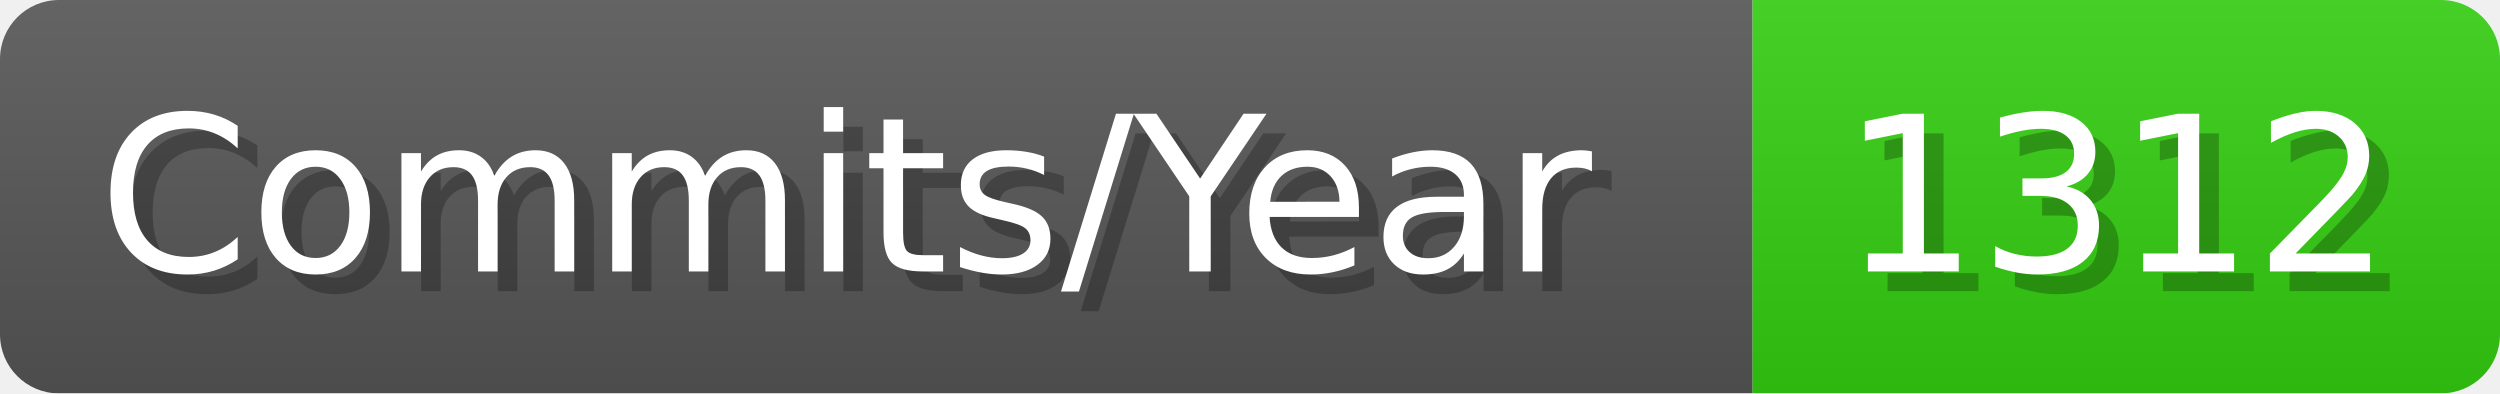
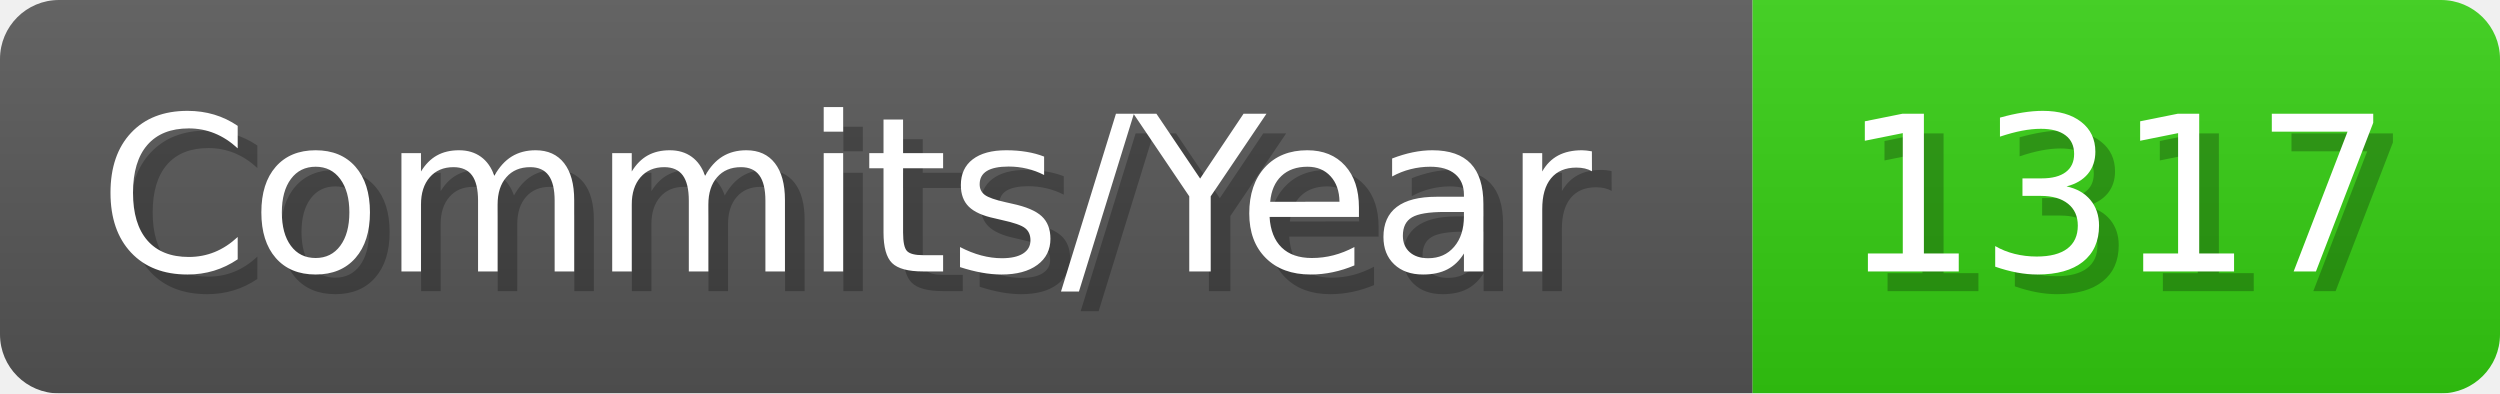
- <svg xmlns="http://www.w3.org/2000/svg" width="127.1" height="20" viewBox="0 0 1271 200" role="img" aria-label="Commits/Year: 1312">
+ <svg xmlns="http://www.w3.org/2000/svg" width="127.1" height="20" viewBox="0 0 1271 200" role="img" aria-label="Commits/Year: 1317">
  <linearGradient id="aUPdi" x2="0" y2="100%">
    <stop offset="0" stop-opacity=".1" stop-color="#EEE" />
    <stop offset="1" stop-opacity=".1" />
  </linearGradient>
  <mask id="WfAiQ">
    <rect width="1271" height="200" rx="30" fill="#FFF" />
  </mask>
  <g mask="url(#WfAiQ)">
    <rect width="891" height="200" fill="#555" />
    <rect width="380" height="200" fill="#3C1" x="891" />
    <rect width="1271" height="200" fill="url(#aUPdi)" />
  </g>
  <g aria-hidden="true" fill="#fff" text-anchor="start" font-family="Verdana,DejaVu Sans,sans-serif" font-size="110">
    <text x="60" y="148" textLength="791" fill="#000" opacity="0.25">Commits/Year</text>
    <text x="50" y="138" textLength="791">Commits/Year</text>
-     <text x="946" y="148" textLength="280" fill="#000" opacity="0.25">1312</text>
-     <text x="936" y="138" textLength="280">1312</text>
+     <text x="946" y="148" textLength="280" fill="#000" opacity="0.25">1317</text>
+     <text x="936" y="138" textLength="280">1317</text>
  </g>
</svg>
